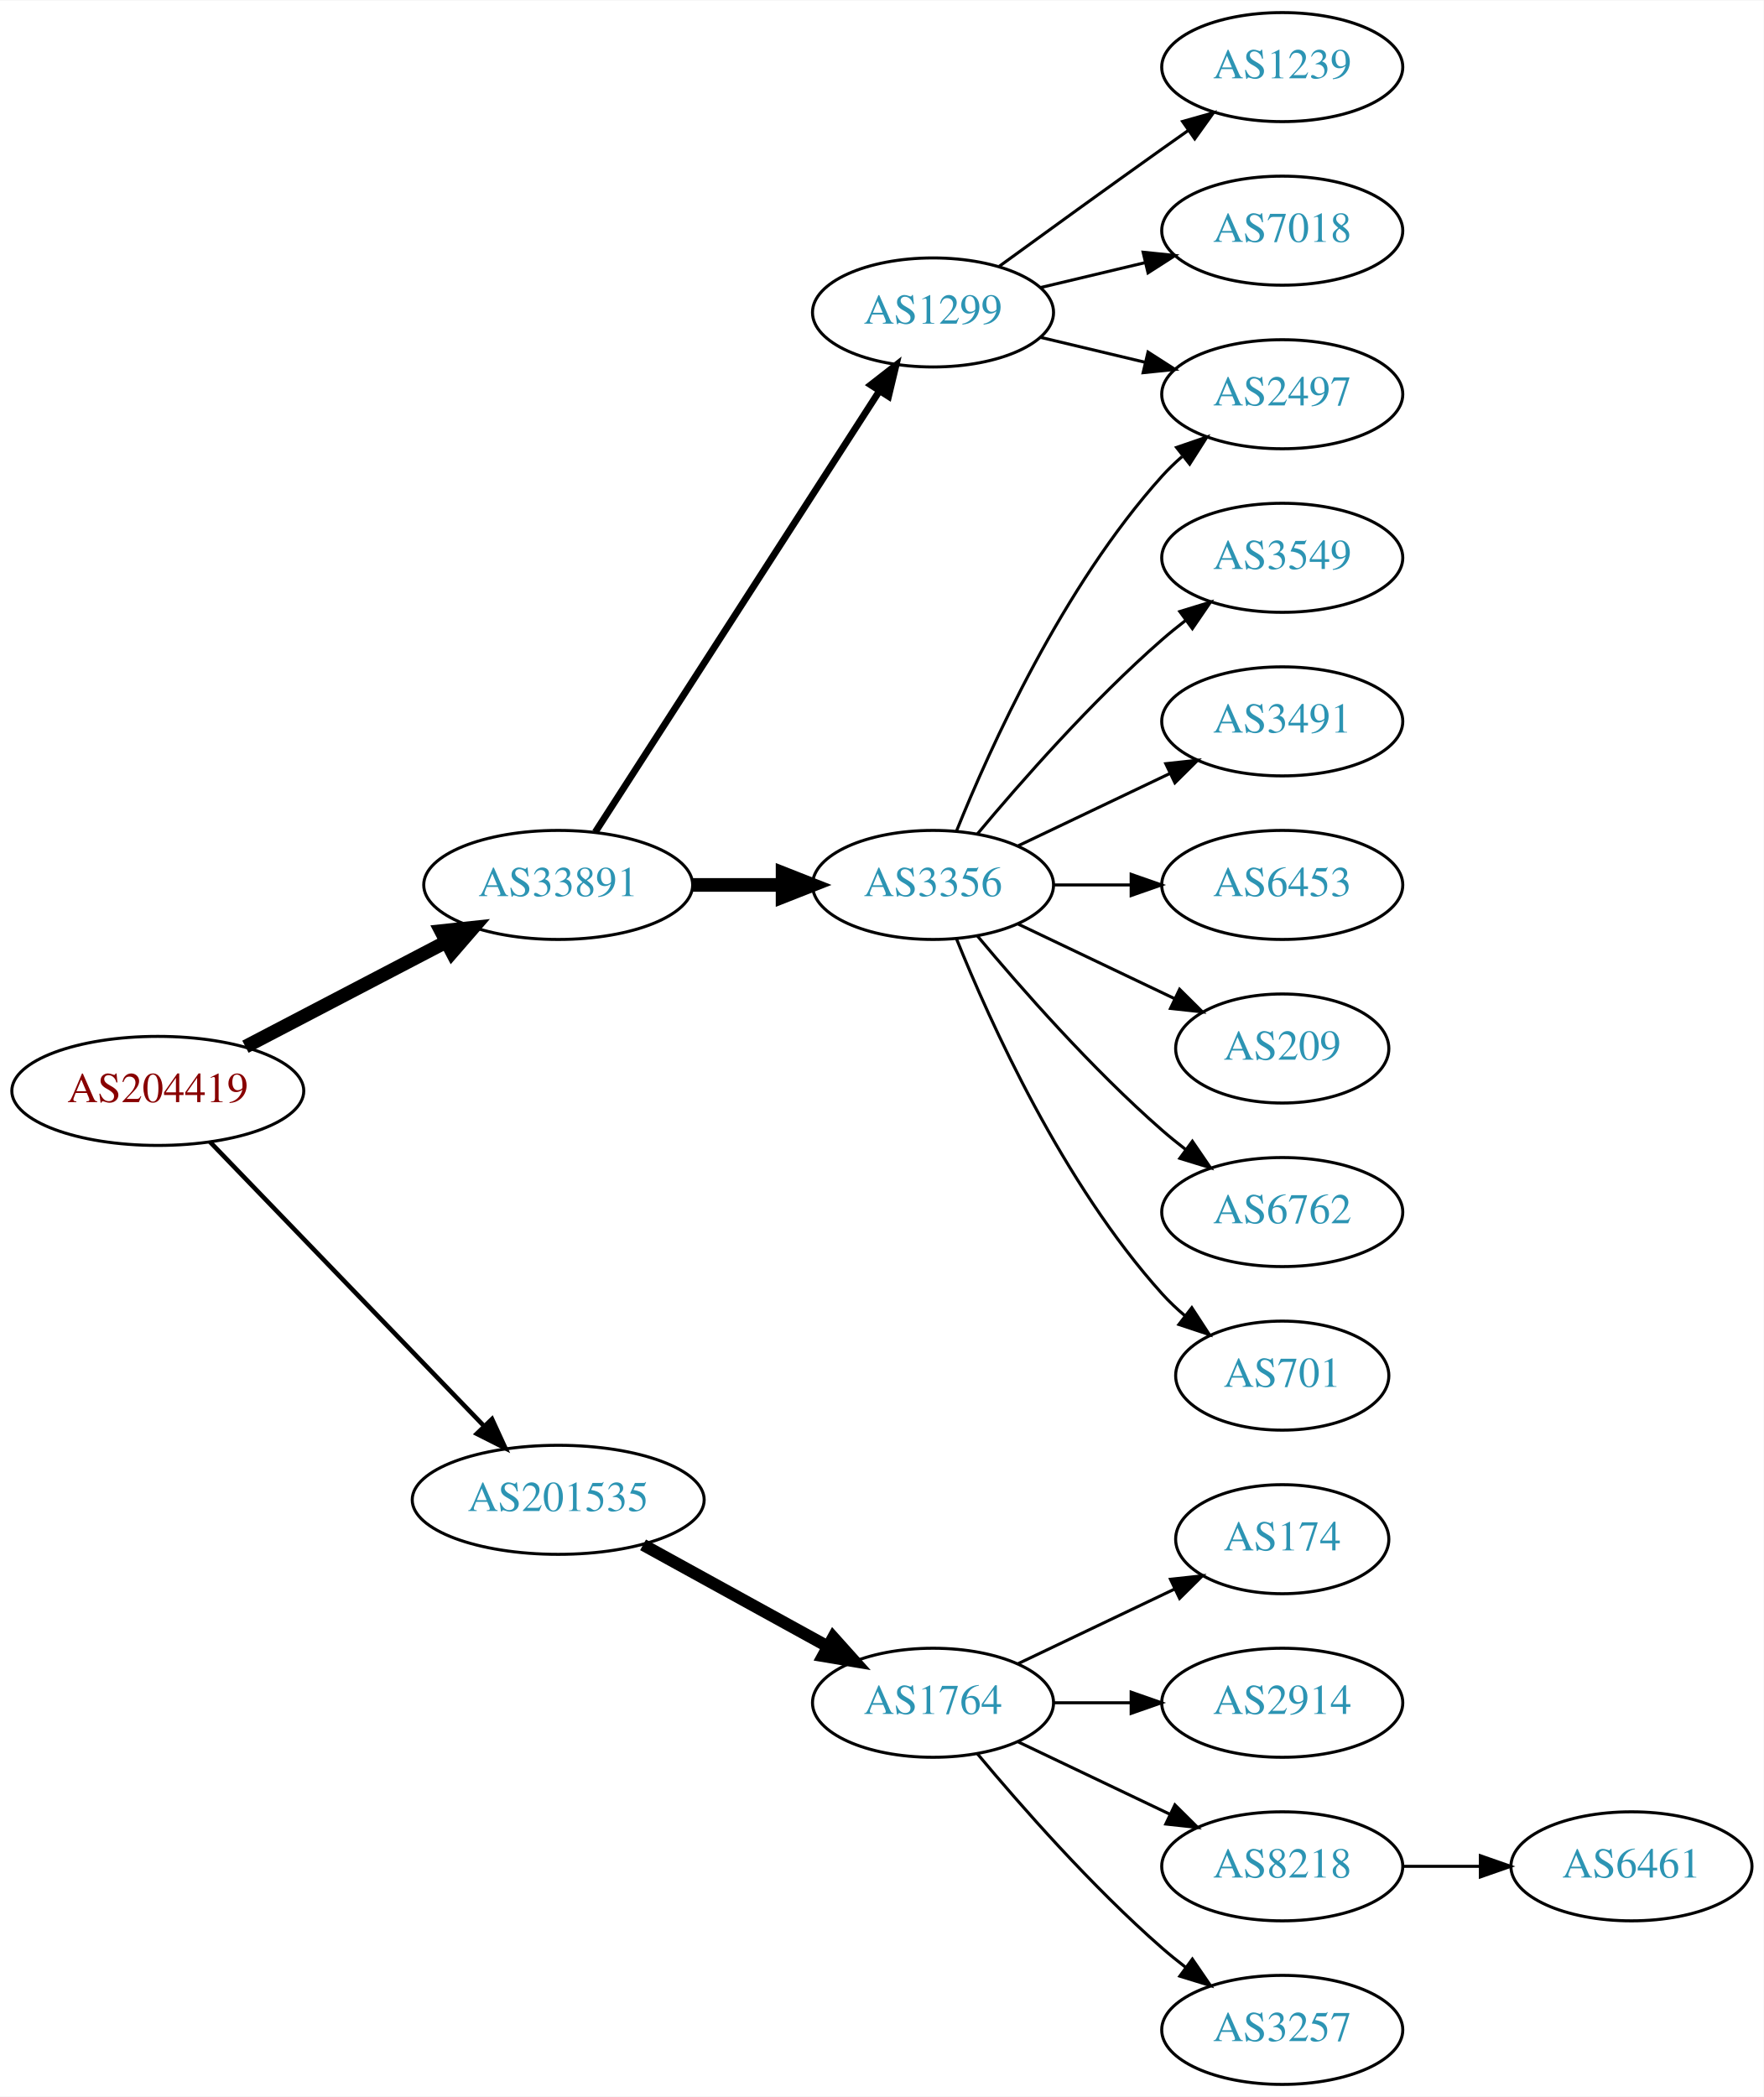
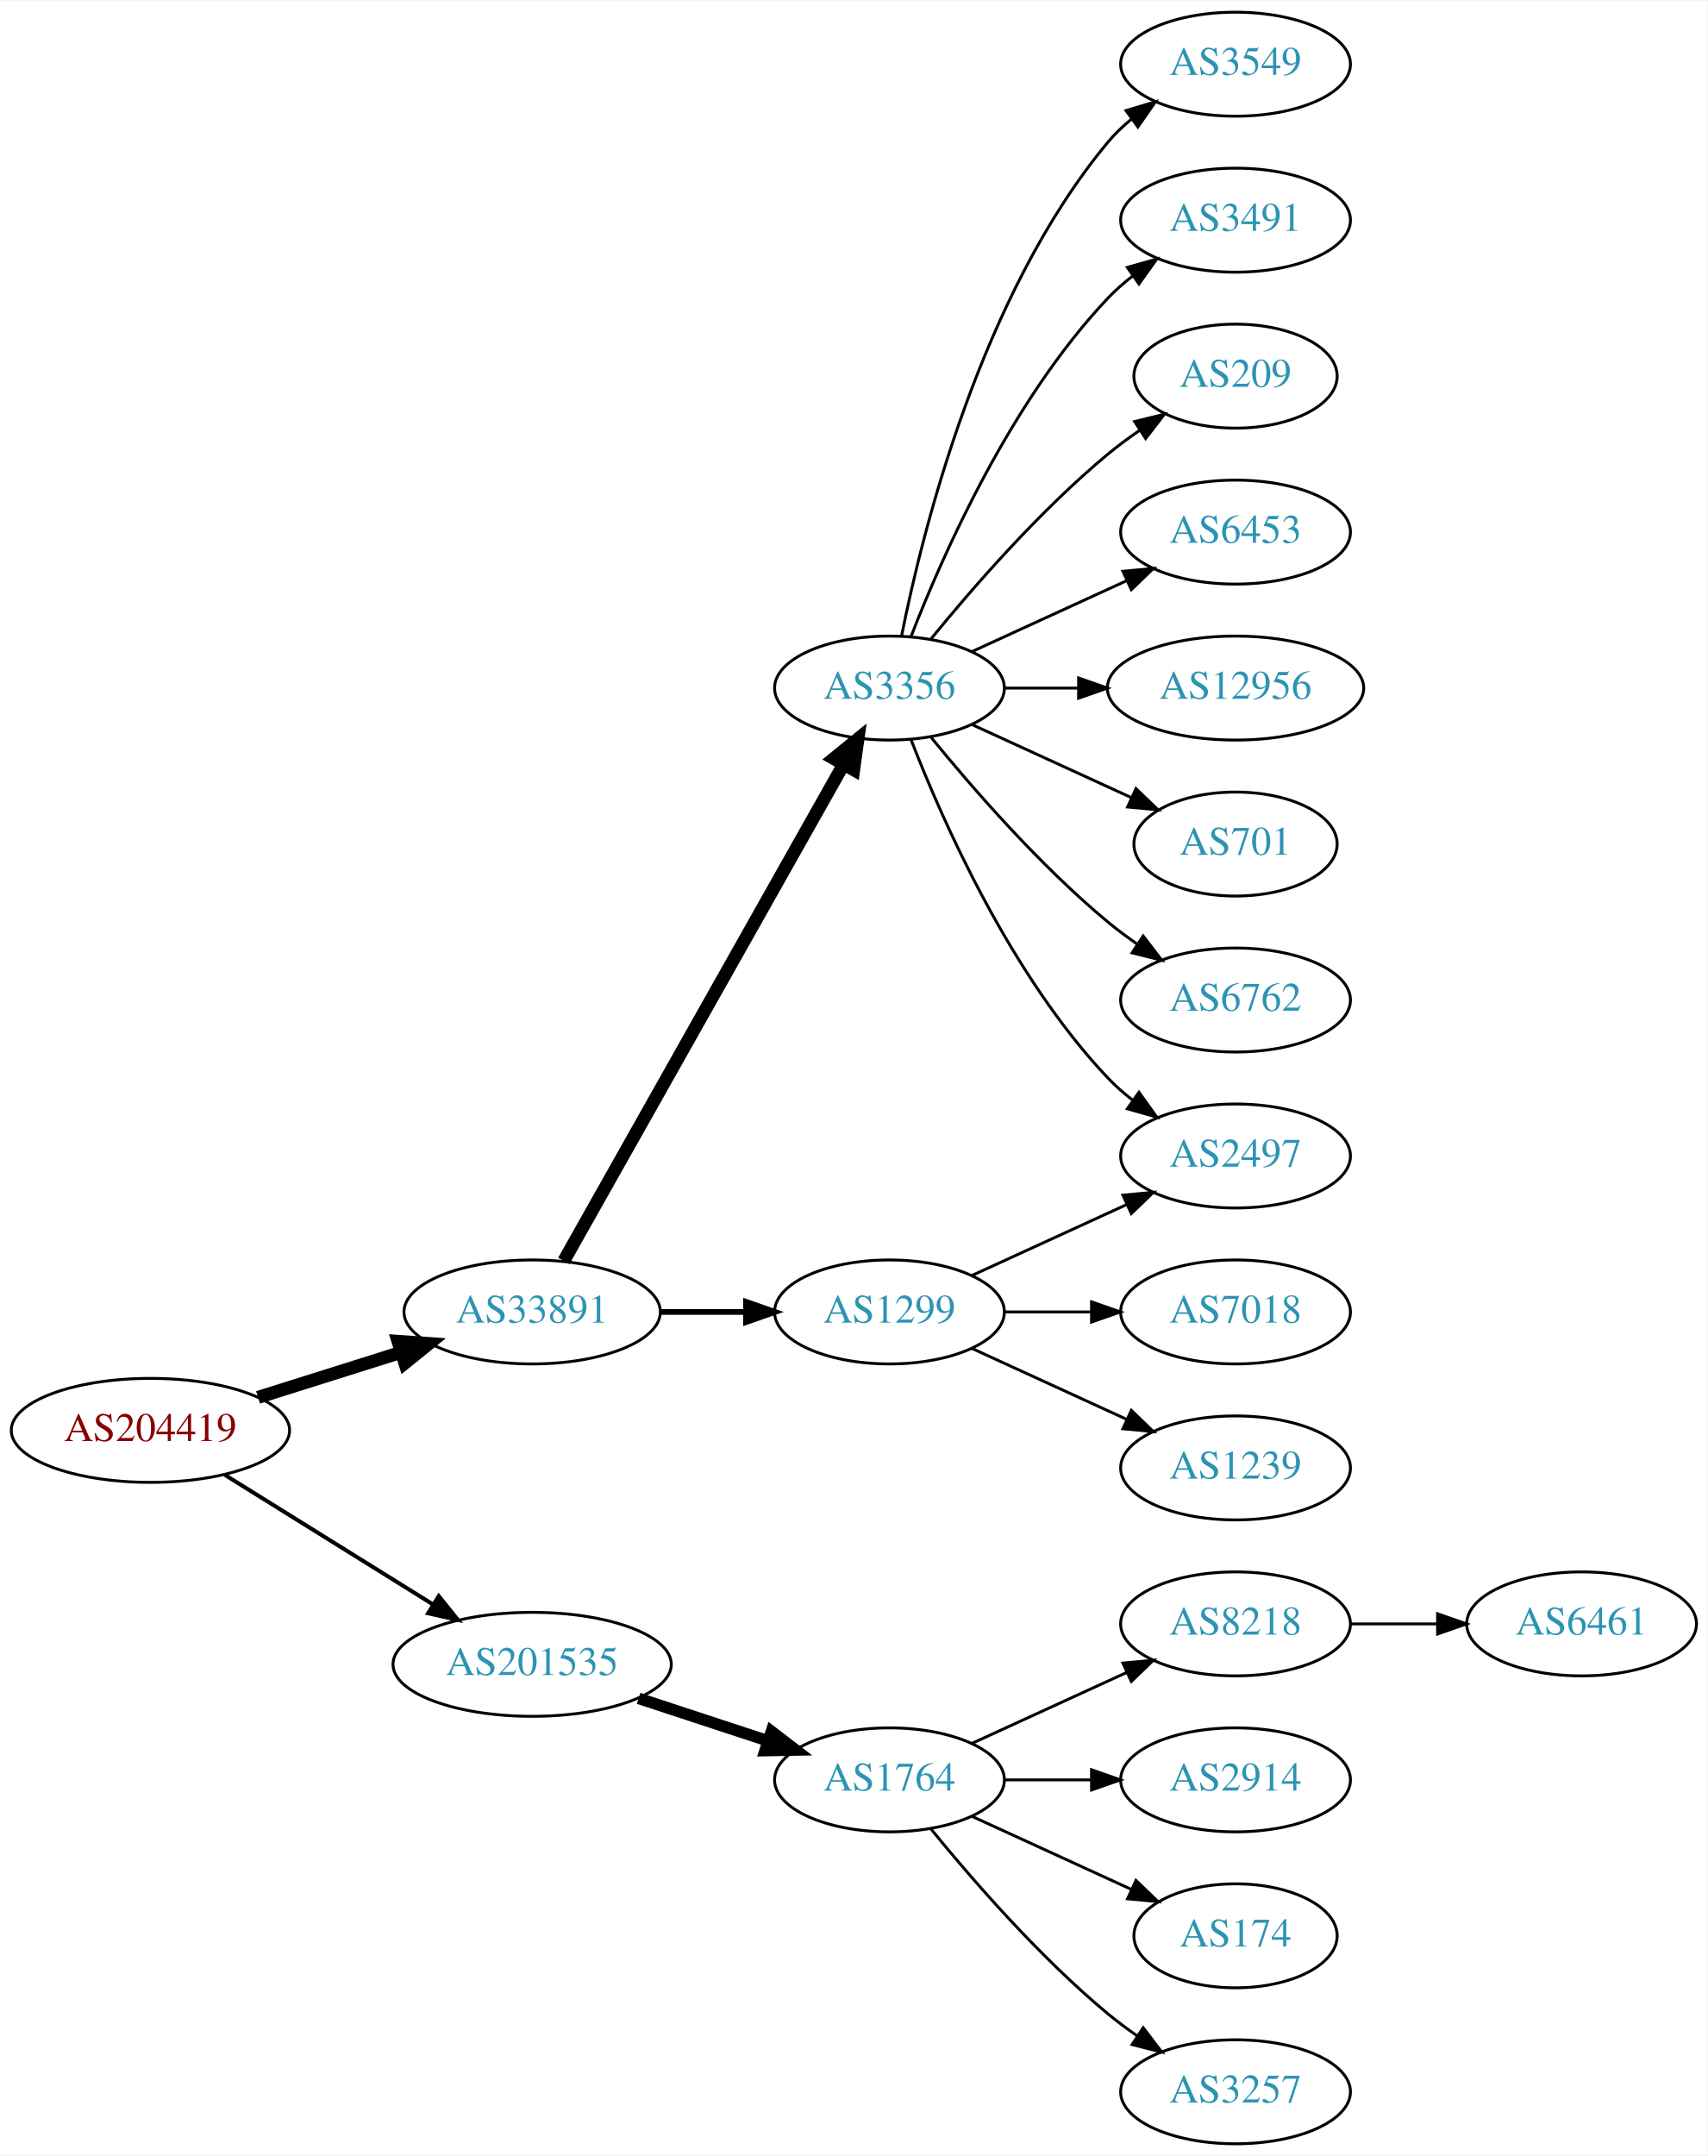
- <svg xmlns="http://www.w3.org/2000/svg" xmlns:xlink="http://www.w3.org/1999/xlink" width="582pt" height="692pt" viewBox="0.00 0.00 582.26 692.00">
-   <g id="graph0" class="graph" transform="scale(1 1) rotate(0) translate(4 688)">
-     <polygon fill="white" stroke="none" points="-4,4 -4,-688 578.262,-688 578.262,4 -4,4" />
+ <svg xmlns="http://www.w3.org/2000/svg" xmlns:xlink="http://www.w3.org/1999/xlink" width="591pt" height="746pt" viewBox="0.00 0.00 591.36 746.00">
+   <g id="graph0" class="graph" transform="scale(1 1) rotate(0) translate(4 742)">
+     <polygon fill="white" stroke="none" points="-4,4 -4,-742 587.361,-742 587.361,4 -4,4" />
    <g id="node1" class="node">
      <g id="a_node1">
        <a xlink:href="/asn/204419" xlink:title="AS204419 ~ Smart-Connect [AT]">
-           <ellipse fill="#ffffff" stroke="black" cx="48.096" cy="-328" rx="48.192" ry="18" />
-           <text text-anchor="middle" x="48.096" y="-324.3" font-family="Times,serif" font-size="14.00" fill="#880000">AS204419</text>
+           <ellipse fill="#ffffff" stroke="black" cx="48.096" cy="-247" rx="48.192" ry="18" />
+           <text text-anchor="middle" x="48.096" y="-243.3" font-family="Times,serif" font-size="14.00" fill="#880000">AS204419</text>
        </a>
      </g>
    </g>
    <g id="node2" class="node">
      <g id="a_node2">
        <a xlink:href="/asn/33891" xlink:title="AS33891 ~ CORE-BACKBONE GMBH GLOBAL NETWORK [DE]">
-           <ellipse fill="#ffffff" stroke="black" cx="180.287" cy="-396" rx="44.393" ry="18" />
-           <text text-anchor="middle" x="180.287" y="-392.3" font-family="Times,serif" font-size="14.00" fill="#2c94b3">AS33891</text>
+           <ellipse fill="#ffffff" stroke="black" cx="180.287" cy="-288" rx="44.393" ry="18" />
+           <text text-anchor="middle" x="180.287" y="-284.3" font-family="Times,serif" font-size="14.00" fill="#2c94b3">AS33891</text>
        </a>
      </g>
    </g>
    <g id="edge1" class="edge">
-       <path fill="none" stroke="black" stroke-width="4.5" d="M77.025,-342.588C96.42,-352.718 122.435,-366.306 143.372,-377.241" />
-       <polygon fill="black" stroke="black" stroke-width="4.5" points="141.609,-380.762 152.295,-381.902 145.255,-373.782 141.609,-380.762" />
+       <path fill="none" stroke="black" stroke-width="4.5" d="M85.361,-258.421C100.689,-263.248 118.689,-268.916 134.808,-273.993" />
+       <polygon fill="black" stroke="black" stroke-width="4.5" points="133.84,-277.816 144.561,-277.064 136.206,-270.305 133.84,-277.816" />
    </g>
    <g id="node3" class="node">
      <g id="a_node3">
        <a xlink:href="/asn/201535" xlink:title="AS201535 ~ andom-tec [AT]">
-           <ellipse fill="#ffffff" stroke="black" cx="180.287" cy="-193" rx="48.192" ry="18" />
-           <text text-anchor="middle" x="180.287" y="-189.3" font-family="Times,serif" font-size="14.00" fill="#2c94b3">AS201535</text>
+           <ellipse fill="#ffffff" stroke="black" cx="180.287" cy="-166" rx="48.192" ry="18" />
+           <text text-anchor="middle" x="180.287" y="-162.3" font-family="Times,serif" font-size="14.00" fill="#2c94b3">AS201535</text>
        </a>
      </g>
    </g>
    <g id="edge2" class="edge">
-       <path fill="none" stroke="black" stroke-width="1.5" d="M65.321,-311.175C88.028,-287.63 129.43,-244.698 155.589,-217.574" />
-       <polygon fill="black" stroke="black" stroke-width="1.5" points="158.435,-219.665 162.857,-210.037 153.396,-214.805 158.435,-219.665" />
+       <path fill="none" stroke="black" stroke-width="1.385" d="M73.89,-231.574C94.341,-218.85 123.542,-200.682 146.024,-186.695" />
+       <polygon fill="black" stroke="black" stroke-width="1.385" points="147.943,-189.623 154.585,-181.369 144.245,-183.68 147.943,-189.623" />
    </g>
    <g id="node4" class="node">
      <g id="a_node4">
-         <a xlink:href="/asn/1299" xlink:title="AS1299 ~ Telia Carrier [EU]">
-           <ellipse fill="#ffffff" stroke="black" cx="304.029" cy="-585" rx="39.794" ry="18" />
-           <text text-anchor="middle" x="304.029" y="-581.3" font-family="Times,serif" font-size="14.00" fill="#2c94b3">AS1299</text>
+         <a xlink:href="/asn/3356" xlink:title="AS3356 ~ Level 3 Parent, LLC [US]">
+           <ellipse fill="#ffffff" stroke="black" cx="304.029" cy="-504" rx="39.794" ry="18" />
+           <text text-anchor="middle" x="304.029" y="-500.3" font-family="Times,serif" font-size="14.00" fill="#2c94b3">AS3356</text>
        </a>
      </g>
    </g>
    <g id="edge3" class="edge">
-       <path fill="none" stroke="black" stroke-width="2.25" d="M192.522,-413.442C213.993,-446.775 260.958,-519.686 286.195,-558.866" />
-       <polygon fill="black" stroke="black" stroke-width="2.25" points="283.464,-561.089 291.822,-567.6 289.349,-557.298 283.464,-561.089" />
+       <path fill="none" stroke="black" stroke-width="4.5" d="M191.25,-305.676C212.616,-343.584 262.941,-432.873 288.126,-477.559" />
+       <polygon fill="black" stroke="black" stroke-width="4.5" points="284.76,-479.604 293.1,-486.383 291.62,-475.738 284.76,-479.604" />
    </g>
    <g id="node5" class="node">
      <g id="a_node5">
-         <a xlink:href="/asn/3356" xlink:title="AS3356 ~ Level 3 Parent, LLC [US]">
-           <ellipse fill="#ffffff" stroke="black" cx="304.029" cy="-396" rx="39.794" ry="18" />
-           <text text-anchor="middle" x="304.029" y="-392.3" font-family="Times,serif" font-size="14.00" fill="#2c94b3">AS3356</text>
+         <a xlink:href="/asn/1299" xlink:title="AS1299 ~ Telia Carrier [EU]">
+           <ellipse fill="#ffffff" stroke="black" cx="304.029" cy="-288" rx="39.794" ry="18" />
+           <text text-anchor="middle" x="304.029" y="-284.3" font-family="Times,serif" font-size="14.00" fill="#2c94b3">AS1299</text>
        </a>
      </g>
    </g>
    <g id="edge4" class="edge">
-       <path fill="none" stroke="black" stroke-width="4.5" d="M224.552,-396C234.189,-396 244.471,-396 254.311,-396" />
-       <polygon fill="black" stroke="black" stroke-width="4.5" points="254.36,-399.938 264.36,-396 254.36,-392.063 254.36,-399.938" />
-     </g>
-     <g id="node15" class="node">
-       <g id="a_node15">
+       <path fill="none" stroke="black" stroke-width="2" d="M224.552,-288C234.189,-288 244.471,-288 254.311,-288" />
+       <polygon fill="black" stroke="black" stroke-width="2" points="254.36,-291.5 264.36,-288 254.36,-284.5 254.36,-291.5" />
+     </g>
+     <g id="node16" class="node">
+       <g id="a_node16">
        <a xlink:href="/asn/1764" xlink:title="AS1764 ~ NEXTLAYER-AS [AT]">
          <ellipse fill="#ffffff" stroke="black" cx="304.029" cy="-126" rx="39.794" ry="18" />
          <text text-anchor="middle" x="304.029" y="-122.3" font-family="Times,serif" font-size="14.00" fill="#2c94b3">AS1764</text>
        </a>
      </g>
    </g>
-     <g id="edge15" class="edge">
-       <path fill="none" stroke="black" stroke-width="4" d="M208.306,-178.131C226.245,-168.258 249.937,-155.219 269.139,-144.652" />
-       <polygon fill="black" stroke="black" stroke-width="4" points="271.086,-147.575 278.159,-139.687 267.711,-141.442 271.086,-147.575" />
+     <g id="edge16" class="edge">
+       <path fill="none" stroke="black" stroke-width="4" d="M217.155,-154.215C231.174,-149.609 247.335,-144.299 261.828,-139.537" />
+       <polygon fill="black" stroke="black" stroke-width="4" points="263.141,-142.79 271.549,-136.343 260.956,-136.14 263.141,-142.79" />
    </g>
    <g id="node6" class="node">
      <g id="a_node6">
        <a xlink:href="/asn/2497" xlink:title="AS2497 ~ Internet Initiative Japan Inc. [JP]">
-           <ellipse fill="#ffffff" stroke="black" cx="419.322" cy="-558" rx="39.794" ry="18" />
-           <text text-anchor="middle" x="419.322" y="-554.3" font-family="Times,serif" font-size="14.00" fill="#2c94b3">AS2497</text>
-         </a>
-       </g>
-     </g>
-     <g id="edge5" class="edge">
-       <path fill="none" stroke="black" d="M339.637,-576.752C350.508,-574.162 362.662,-571.265 374.105,-568.538" />
-       <polygon fill="black" stroke="black" points="375.011,-571.92 383.927,-566.197 373.388,-565.111 375.011,-571.92" />
-     </g>
-     <g id="node7" class="node">
-       <g id="a_node7">
-         <a xlink:href="/asn/1239" xlink:title="AS1239 ~ Sprint [US]">
-           <ellipse fill="#ffffff" stroke="black" cx="419.322" cy="-666" rx="39.794" ry="18" />
-           <text text-anchor="middle" x="419.322" y="-662.3" font-family="Times,serif" font-size="14.00" fill="#2c94b3">AS1239</text>
-         </a>
-       </g>
-     </g>
-     <g id="edge6" class="edge">
-       <path fill="none" stroke="black" d="M325.878,-600.222C340.812,-611.091 361.425,-626.025 379.676,-639 382.496,-641.005 385.439,-643.085 388.387,-645.159" />
-       <polygon fill="black" stroke="black" points="386.415,-648.05 396.612,-650.926 390.434,-642.319 386.415,-648.05" />
-     </g>
-     <g id="node8" class="node">
-       <g id="a_node8">
-         <a xlink:href="/asn/7018" xlink:title="AS7018 ~ AT&amp;T Services, Inc. [US]">
-           <ellipse fill="#ffffff" stroke="black" cx="419.322" cy="-612" rx="39.794" ry="18" />
-           <text text-anchor="middle" x="419.322" y="-608.3" font-family="Times,serif" font-size="14.00" fill="#2c94b3">AS7018</text>
-         </a>
-       </g>
-     </g>
-     <g id="edge7" class="edge">
-       <path fill="none" stroke="black" d="M339.637,-593.248C350.508,-595.838 362.662,-598.735 374.105,-601.462" />
-       <polygon fill="black" stroke="black" points="373.388,-604.889 383.927,-603.803 375.011,-598.08 373.388,-604.889" />
-     </g>
-     <g id="edge11" class="edge">
-       <path fill="none" stroke="black" d="M311.777,-413.787C322.828,-441.243 346.881,-494.578 379.676,-531 381.678,-533.224 383.897,-535.363 386.229,-537.397" />
-       <polygon fill="black" stroke="black" points="384.428,-540.433 394.449,-543.873 388.76,-534.935 384.428,-540.433" />
+           <ellipse fill="#ffffff" stroke="black" cx="423.872" cy="-342" rx="39.794" ry="18" />
+           <text text-anchor="middle" x="423.872" y="-338.3" font-family="Times,serif" font-size="14.00" fill="#2c94b3">AS2497</text>
+         </a>
+       </g>
+     </g>
+     <g id="edge9" class="edge">
+       <path fill="none" stroke="black" d="M311.552,-486.006C322.303,-458.272 345.96,-404.571 379.676,-369 382.262,-366.272 385.179,-363.706 388.247,-361.323" />
+       <polygon fill="black" stroke="black" points="390.426,-364.07 396.596,-355.457 386.401,-358.342 390.426,-364.07" />
    </g>
    <g id="node9" class="node">
      <g id="a_node9">
        <a xlink:href="/asn/3549" xlink:title="AS3549 ~ Level 3 Parent, LLC [US]">
-           <ellipse fill="#ffffff" stroke="black" cx="419.322" cy="-504" rx="39.794" ry="18" />
-           <text text-anchor="middle" x="419.322" y="-500.3" font-family="Times,serif" font-size="14.00" fill="#2c94b3">AS3549</text>
+           <ellipse fill="#ffffff" stroke="black" cx="423.872" cy="-720" rx="39.794" ry="18" />
+           <text text-anchor="middle" x="423.872" y="-716.3" font-family="Times,serif" font-size="14.00" fill="#2c94b3">AS3549</text>
        </a>
      </g>
    </g>
    <g id="edge8" class="edge">
-       <path fill="none" stroke="black" d="M318.659,-412.817C332.942,-429.929 356.488,-456.745 379.676,-477 382.142,-479.154 384.78,-481.294 387.478,-483.372" />
-       <polygon fill="black" stroke="black" points="385.503,-486.264 395.632,-489.37 389.651,-480.625 385.503,-486.264" />
+       <path fill="none" stroke="black" d="M308.228,-522.073C315.391,-558.141 335.666,-640.125 379.676,-693 382.08,-695.889 384.877,-698.563 387.869,-701.013" />
+       <polygon fill="black" stroke="black" points="385.958,-703.95 396.112,-706.973 390.059,-698.277 385.958,-703.95" />
    </g>
    <g id="node10" class="node">
      <g id="a_node10">
        <a xlink:href="/asn/3491" xlink:title="AS3491 ~ PCCW Global, Inc. [US]">
-           <ellipse fill="#ffffff" stroke="black" cx="419.322" cy="-450" rx="39.794" ry="18" />
-           <text text-anchor="middle" x="419.322" y="-446.3" font-family="Times,serif" font-size="14.00" fill="#2c94b3">AS3491</text>
-         </a>
-       </g>
-     </g>
-     <g id="edge9" class="edge">
-       <path fill="none" stroke="black" d="M332.166,-408.934C347.16,-416.081 365.981,-425.052 382.204,-432.785" />
-       <polygon fill="black" stroke="black" points="380.874,-436.028 391.407,-437.171 383.886,-429.709 380.874,-436.028" />
+           <ellipse fill="#ffffff" stroke="black" cx="423.872" cy="-666" rx="39.794" ry="18" />
+           <text text-anchor="middle" x="423.872" y="-662.3" font-family="Times,serif" font-size="14.00" fill="#2c94b3">AS3491</text>
+         </a>
+       </g>
+     </g>
+     <g id="edge10" class="edge">
+       <path fill="none" stroke="black" d="M311.552,-521.994C322.303,-549.728 345.96,-603.429 379.676,-639 382.262,-641.728 385.179,-644.294 388.247,-646.677" />
+       <polygon fill="black" stroke="black" points="386.401,-649.658 396.596,-652.543 390.426,-643.93 386.401,-649.658" />
    </g>
    <g id="node11" class="node">
      <g id="a_node11">
-         <a xlink:href="/asn/6453" xlink:title="AS6453 ~ TATA COMMUNICATIONS (AMERICA) INC [US]">
-           <ellipse fill="#ffffff" stroke="black" cx="419.322" cy="-396" rx="39.794" ry="18" />
-           <text text-anchor="middle" x="419.322" y="-392.3" font-family="Times,serif" font-size="14.00" fill="#2c94b3">AS6453</text>
-         </a>
-       </g>
-     </g>
-     <g id="edge10" class="edge">
-       <path fill="none" stroke="black" d="M343.702,-396C351.905,-396 360.669,-396 369.201,-396" />
-       <polygon fill="black" stroke="black" points="369.44,-399.5 379.44,-396 369.44,-392.5 369.44,-399.5" />
+         <a xlink:href="/asn/209" xlink:title="AS209 ~ CenturyLink Communications, LLC [US]">
+           <ellipse fill="#ffffff" stroke="black" cx="423.872" cy="-612" rx="35.194" ry="18" />
+           <text text-anchor="middle" x="423.872" y="-608.3" font-family="Times,serif" font-size="14.00" fill="#2c94b3">AS209</text>
+         </a>
+       </g>
+     </g>
+     <g id="edge11" class="edge">
+       <path fill="none" stroke="black" d="M318.448,-521.065C332.563,-538.375 355.978,-565.345 379.676,-585 383.139,-587.872 386.932,-590.669 390.786,-593.308" />
+       <polygon fill="black" stroke="black" points="388.929,-596.275 399.219,-598.797 392.747,-590.408 388.929,-596.275" />
    </g>
    <g id="node12" class="node">
      <g id="a_node12">
-         <a xlink:href="/asn/209" xlink:title="AS209 ~ CenturyLink Communications, LLC [US]">
-           <ellipse fill="#ffffff" stroke="black" cx="419.322" cy="-342" rx="35.194" ry="18" />
-           <text text-anchor="middle" x="419.322" y="-338.3" font-family="Times,serif" font-size="14.00" fill="#2c94b3">AS209</text>
+         <a xlink:href="/asn/6453" xlink:title="AS6453 ~ TATA COMMUNICATIONS (AMERICA) INC [US]">
+           <ellipse fill="#ffffff" stroke="black" cx="423.872" cy="-558" rx="39.794" ry="18" />
+           <text text-anchor="middle" x="423.872" y="-554.3" font-family="Times,serif" font-size="14.00" fill="#2c94b3">AS6453</text>
        </a>
      </g>
    </g>
    <g id="edge12" class="edge">
-       <path fill="none" stroke="black" d="M332.166,-383.066C347.598,-375.71 367.083,-366.423 383.618,-358.541" />
-       <polygon fill="black" stroke="black" points="385.439,-361.551 392.96,-354.089 382.427,-355.232 385.439,-361.551" />
+       <path fill="none" stroke="black" d="M332.658,-516.661C348.615,-523.973 368.886,-533.261 386.169,-541.181" />
+       <polygon fill="black" stroke="black" points="384.867,-544.435 395.416,-545.419 387.783,-538.071 384.867,-544.435" />
    </g>
    <g id="node13" class="node">
      <g id="a_node13">
-         <a xlink:href="/asn/6762" xlink:title="AS6762 ~ TELECOM ITALIA SPARKLE S.p.A. [IT]">
-           <ellipse fill="#ffffff" stroke="black" cx="419.322" cy="-288" rx="39.794" ry="18" />
-           <text text-anchor="middle" x="419.322" y="-284.3" font-family="Times,serif" font-size="14.00" fill="#2c94b3">AS6762</text>
+         <a xlink:href="/asn/12956" xlink:title="AS12956 ~ TELXIUS [ES]">
+           <ellipse fill="#ffffff" stroke="black" cx="423.872" cy="-504" rx="44.393" ry="18" />
+           <text text-anchor="middle" x="423.872" y="-500.3" font-family="Times,serif" font-size="14.00" fill="#2c94b3">AS12956</text>
        </a>
      </g>
    </g>
    <g id="edge13" class="edge">
-       <path fill="none" stroke="black" d="M318.659,-379.183C332.942,-362.071 356.488,-335.255 379.676,-315 382.142,-312.846 384.78,-310.706 387.478,-308.628" />
-       <polygon fill="black" stroke="black" points="389.651,-311.375 395.632,-302.63 385.503,-305.736 389.651,-311.375" />
+       <path fill="none" stroke="black" d="M343.942,-504C352.045,-504 360.72,-504 369.246,-504" />
+       <polygon fill="black" stroke="black" points="369.524,-507.5 379.524,-504 369.524,-500.5 369.524,-507.5" />
    </g>
    <g id="node14" class="node">
      <g id="a_node14">
        <a xlink:href="/asn/701" xlink:title="AS701 ~ UUNET [US]">
-           <ellipse fill="#ffffff" stroke="black" cx="419.322" cy="-234" rx="35.194" ry="18" />
-           <text text-anchor="middle" x="419.322" y="-230.3" font-family="Times,serif" font-size="14.00" fill="#2c94b3">AS701</text>
+           <ellipse fill="#ffffff" stroke="black" cx="423.872" cy="-450" rx="35.194" ry="18" />
+           <text text-anchor="middle" x="423.872" y="-446.3" font-family="Times,serif" font-size="14.00" fill="#2c94b3">AS701</text>
        </a>
      </g>
    </g>
    <g id="edge14" class="edge">
-       <path fill="none" stroke="black" d="M311.777,-378.213C322.828,-350.757 346.881,-297.422 379.676,-261 381.991,-258.428 384.596,-255.97 387.332,-253.657" />
-       <polygon fill="black" stroke="black" points="389.47,-256.428 395.255,-247.552 385.198,-250.883 389.47,-256.428" />
-     </g>
-     <g id="node16" class="node">
-       <g id="a_node16">
-         <a xlink:href="/asn/174" xlink:title="AS174 ~ Cogent Communications [US]">
-           <ellipse fill="#ffffff" stroke="black" cx="419.322" cy="-180" rx="35.194" ry="18" />
-           <text text-anchor="middle" x="419.322" y="-176.3" font-family="Times,serif" font-size="14.00" fill="#2c94b3">AS174</text>
-         </a>
-       </g>
-     </g>
-     <g id="edge16" class="edge">
-       <path fill="none" stroke="black" d="M332.166,-138.934C347.598,-146.29 367.083,-155.577 383.618,-163.459" />
-       <polygon fill="black" stroke="black" points="382.427,-166.768 392.96,-167.911 385.439,-160.449 382.427,-166.768" />
+       <path fill="none" stroke="black" d="M332.658,-491.339C349.074,-483.817 370.056,-474.202 387.653,-466.139" />
+       <polygon fill="black" stroke="black" points="389.397,-469.189 397.03,-461.842 386.481,-462.826 389.397,-469.189" />
+     </g>
+     <g id="node15" class="node">
+       <g id="a_node15">
+         <a xlink:href="/asn/6762" xlink:title="AS6762 ~ TELECOM ITALIA SPARKLE S.p.A. [IT]">
+           <ellipse fill="#ffffff" stroke="black" cx="423.872" cy="-396" rx="39.794" ry="18" />
+           <text text-anchor="middle" x="423.872" y="-392.3" font-family="Times,serif" font-size="14.00" fill="#2c94b3">AS6762</text>
+         </a>
+       </g>
+     </g>
+     <g id="edge15" class="edge">
+       <path fill="none" stroke="black" d="M318.448,-486.935C332.563,-469.625 355.978,-442.655 379.676,-423 382.892,-420.332 386.393,-417.73 389.963,-415.259" />
+       <polygon fill="black" stroke="black" points="391.887,-418.183 398.32,-409.764 388.041,-412.334 391.887,-418.183" />
+     </g>
+     <g id="edge5" class="edge">
+       <path fill="none" stroke="black" d="M332.658,-300.661C348.615,-307.973 368.886,-317.261 386.169,-325.181" />
+       <polygon fill="black" stroke="black" points="384.867,-328.435 395.416,-329.419 387.783,-322.071 384.867,-328.435" />
+     </g>
+     <g id="node7" class="node">
+       <g id="a_node7">
+         <a xlink:href="/asn/7018" xlink:title="AS7018 ~ AT&amp;T Services, Inc. [US]">
+           <ellipse fill="#ffffff" stroke="black" cx="423.872" cy="-288" rx="39.794" ry="18" />
+           <text text-anchor="middle" x="423.872" y="-284.3" font-family="Times,serif" font-size="14.00" fill="#2c94b3">AS7018</text>
+         </a>
+       </g>
+     </g>
+     <g id="edge6" class="edge">
+       <path fill="none" stroke="black" d="M343.942,-288C353.495,-288 363.845,-288 373.808,-288" />
+       <polygon fill="black" stroke="black" points="374,-291.5 384,-288 374,-284.5 374,-291.5" />
+     </g>
+     <g id="node8" class="node">
+       <g id="a_node8">
+         <a xlink:href="/asn/1239" xlink:title="AS1239 ~ Sprint [US]">
+           <ellipse fill="#ffffff" stroke="black" cx="423.872" cy="-234" rx="39.794" ry="18" />
+           <text text-anchor="middle" x="423.872" y="-230.3" font-family="Times,serif" font-size="14.00" fill="#2c94b3">AS1239</text>
+         </a>
+       </g>
+     </g>
+     <g id="edge7" class="edge">
+       <path fill="none" stroke="black" d="M332.658,-275.339C348.615,-268.027 368.886,-258.739 386.169,-250.819" />
+       <polygon fill="black" stroke="black" points="387.783,-253.929 395.416,-246.581 384.867,-247.565 387.783,-253.929" />
    </g>
    <g id="node17" class="node">
      <g id="a_node17">
-         <a xlink:href="/asn/2914" xlink:title="AS2914 ~ NTT America, Inc. [US]">
-           <ellipse fill="#ffffff" stroke="black" cx="419.322" cy="-126" rx="39.794" ry="18" />
-           <text text-anchor="middle" x="419.322" y="-122.3" font-family="Times,serif" font-size="14.00" fill="#2c94b3">AS2914</text>
+         <a xlink:href="/asn/8218" xlink:title="AS8218 ~ legacy Neotelecoms [FR]">
+           <ellipse fill="#ffffff" stroke="black" cx="423.872" cy="-180" rx="39.794" ry="18" />
+           <text text-anchor="middle" x="423.872" y="-176.3" font-family="Times,serif" font-size="14.00" fill="#2c94b3">AS8218</text>
        </a>
      </g>
    </g>
    <g id="edge17" class="edge">
-       <path fill="none" stroke="black" d="M343.702,-126C351.905,-126 360.669,-126 369.201,-126" />
-       <polygon fill="black" stroke="black" points="369.44,-129.5 379.44,-126 369.44,-122.5 369.44,-129.5" />
+       <path fill="none" stroke="black" d="M332.658,-138.661C348.615,-145.973 368.886,-155.261 386.169,-163.181" />
+       <polygon fill="black" stroke="black" points="384.867,-166.435 395.416,-167.419 387.783,-160.071 384.867,-166.435" />
    </g>
    <g id="node18" class="node">
      <g id="a_node18">
-         <a xlink:href="/asn/8218" xlink:title="AS8218 ~ legacy Neotelecoms [FR]">
-           <ellipse fill="#ffffff" stroke="black" cx="419.322" cy="-72" rx="39.794" ry="18" />
-           <text text-anchor="middle" x="419.322" y="-68.3" font-family="Times,serif" font-size="14.00" fill="#2c94b3">AS8218</text>
+         <a xlink:href="/asn/2914" xlink:title="AS2914 ~ NTT America, Inc. [US]">
+           <ellipse fill="#ffffff" stroke="black" cx="423.872" cy="-126" rx="39.794" ry="18" />
+           <text text-anchor="middle" x="423.872" y="-122.3" font-family="Times,serif" font-size="14.00" fill="#2c94b3">AS2914</text>
        </a>
      </g>
    </g>
    <g id="edge18" class="edge">
-       <path fill="none" stroke="black" d="M332.166,-113.066C347.16,-105.919 365.981,-96.948 382.204,-89.215" />
-       <polygon fill="black" stroke="black" points="383.886,-92.291 391.407,-84.829 380.874,-85.972 383.886,-92.291" />
+       <path fill="none" stroke="black" d="M343.942,-126C353.495,-126 363.845,-126 373.808,-126" />
+       <polygon fill="black" stroke="black" points="374,-129.5 384,-126 374,-122.5 374,-129.5" />
    </g>
    <g id="node19" class="node">
      <g id="a_node19">
-         <a xlink:href="/asn/3257" xlink:title="AS3257 ~ GTT [DE]">
-           <ellipse fill="#ffffff" stroke="black" cx="419.322" cy="-18" rx="39.794" ry="18" />
-           <text text-anchor="middle" x="419.322" y="-14.3" font-family="Times,serif" font-size="14.00" fill="#2c94b3">AS3257</text>
+         <a xlink:href="/asn/174" xlink:title="AS174 ~ Cogent Communications [US]">
+           <ellipse fill="#ffffff" stroke="black" cx="423.872" cy="-72" rx="35.194" ry="18" />
+           <text text-anchor="middle" x="423.872" y="-68.3" font-family="Times,serif" font-size="14.00" fill="#2c94b3">AS174</text>
        </a>
      </g>
    </g>
    <g id="edge19" class="edge">
-       <path fill="none" stroke="black" d="M318.659,-109.183C332.942,-92.071 356.488,-65.255 379.676,-45 382.142,-42.846 384.78,-40.706 387.478,-38.628" />
-       <polygon fill="black" stroke="black" points="389.651,-41.375 395.632,-32.63 385.503,-35.736 389.651,-41.375" />
+       <path fill="none" stroke="black" d="M332.658,-113.339C349.074,-105.817 370.056,-96.202 387.653,-88.139" />
+       <polygon fill="black" stroke="black" points="389.397,-91.189 397.03,-83.842 386.481,-84.826 389.397,-91.189" />
    </g>
    <g id="node20" class="node">
      <g id="a_node20">
+         <a xlink:href="/asn/3257" xlink:title="AS3257 ~ GTT [DE]">
+           <ellipse fill="#ffffff" stroke="black" cx="423.872" cy="-18" rx="39.794" ry="18" />
+           <text text-anchor="middle" x="423.872" y="-14.3" font-family="Times,serif" font-size="14.00" fill="#2c94b3">AS3257</text>
+         </a>
+       </g>
+     </g>
+     <g id="edge20" class="edge">
+       <path fill="none" stroke="black" d="M318.448,-108.935C332.563,-91.625 355.978,-64.655 379.676,-45 382.892,-42.332 386.393,-39.73 389.963,-37.259" />
+       <polygon fill="black" stroke="black" points="391.887,-40.183 398.32,-31.764 388.041,-34.334 391.887,-40.183" />
+     </g>
+     <g id="node21" class="node">
+       <g id="a_node21">
        <a xlink:href="/asn/6461" xlink:title="AS6461 ~ Zayo Bandwidth [US]">
-           <ellipse fill="#ffffff" stroke="black" cx="534.615" cy="-72" rx="39.794" ry="18" />
-           <text text-anchor="middle" x="534.615" y="-68.3" font-family="Times,serif" font-size="14.00" fill="#2c94b3">AS6461</text>
-         </a>
-       </g>
-     </g>
-     <g id="edge20" class="edge">
-       <path fill="none" stroke="black" d="M458.995,-72C467.198,-72 475.962,-72 484.494,-72" />
-       <polygon fill="black" stroke="black" points="484.733,-75.5 494.733,-72 484.733,-68.5 484.733,-75.5" />
+           <ellipse fill="#ffffff" stroke="black" cx="543.715" cy="-180" rx="39.794" ry="18" />
+           <text text-anchor="middle" x="543.715" y="-176.3" font-family="Times,serif" font-size="14.00" fill="#2c94b3">AS6461</text>
+         </a>
+       </g>
+     </g>
+     <g id="edge21" class="edge">
+       <path fill="none" stroke="black" d="M463.785,-180C473.338,-180 483.688,-180 493.65,-180" />
+       <polygon fill="black" stroke="black" points="493.843,-183.5 503.843,-180 493.843,-176.5 493.843,-183.5" />
    </g>
  </g>
</svg>
